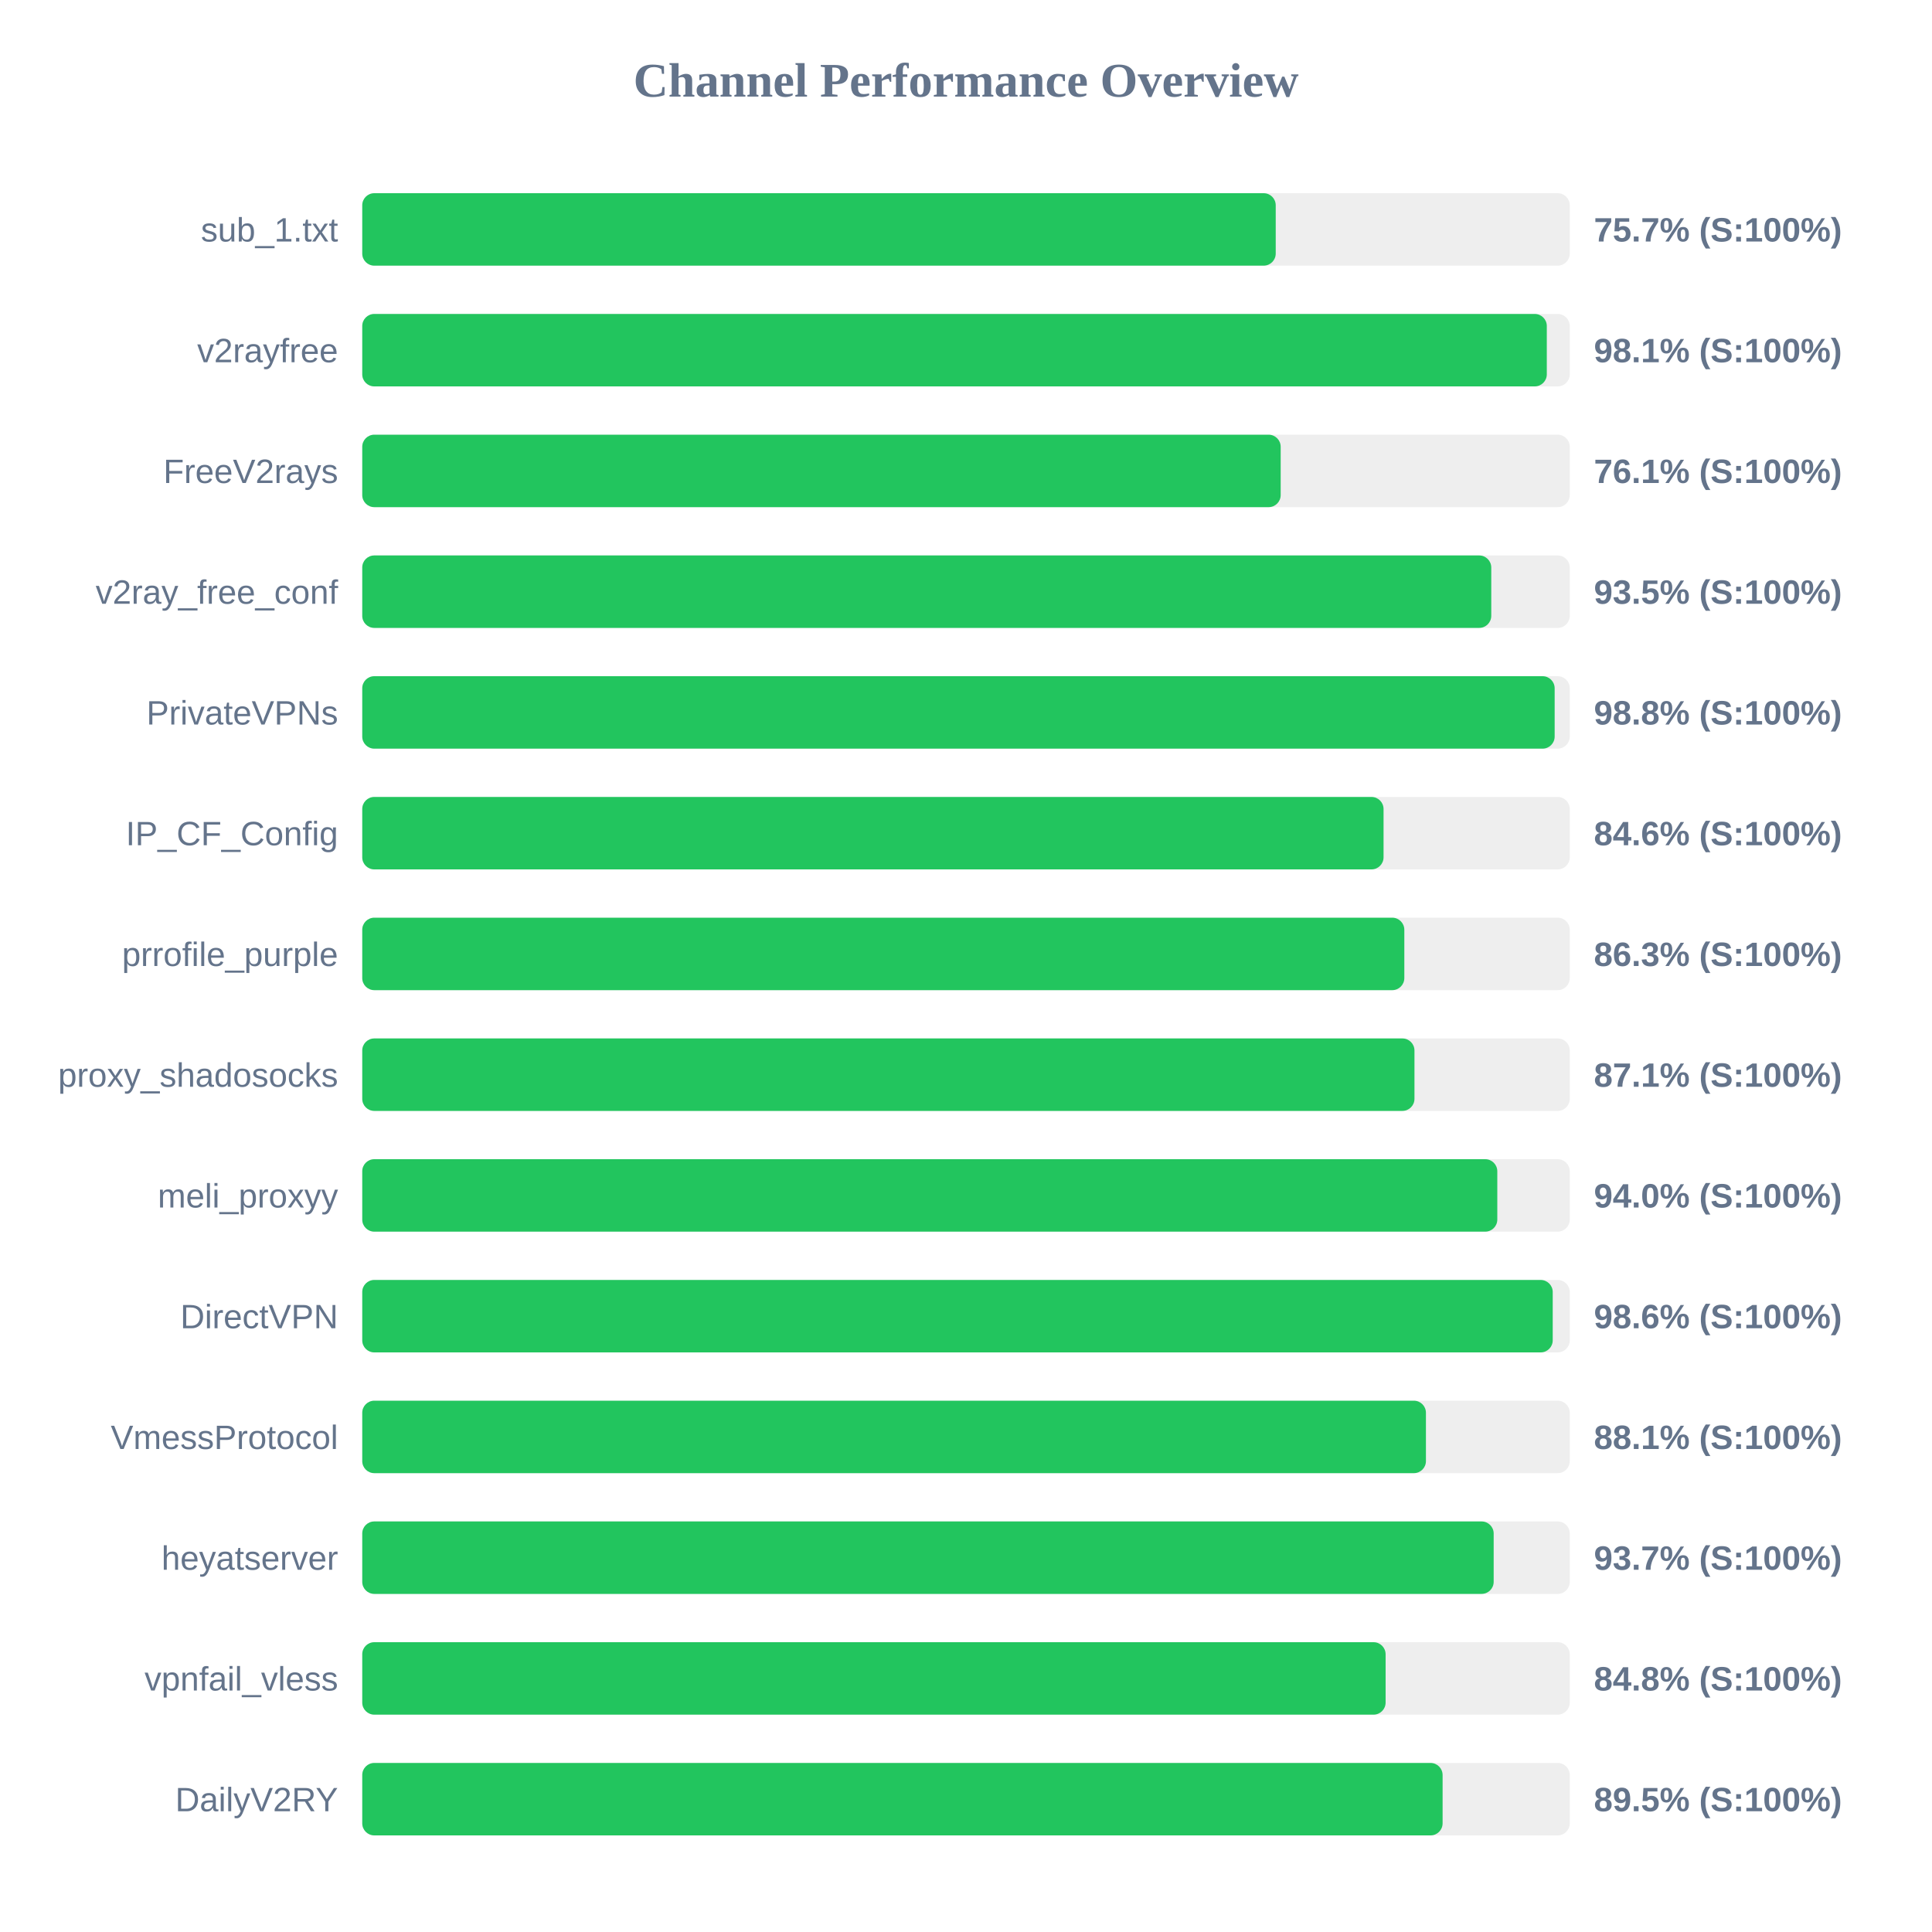
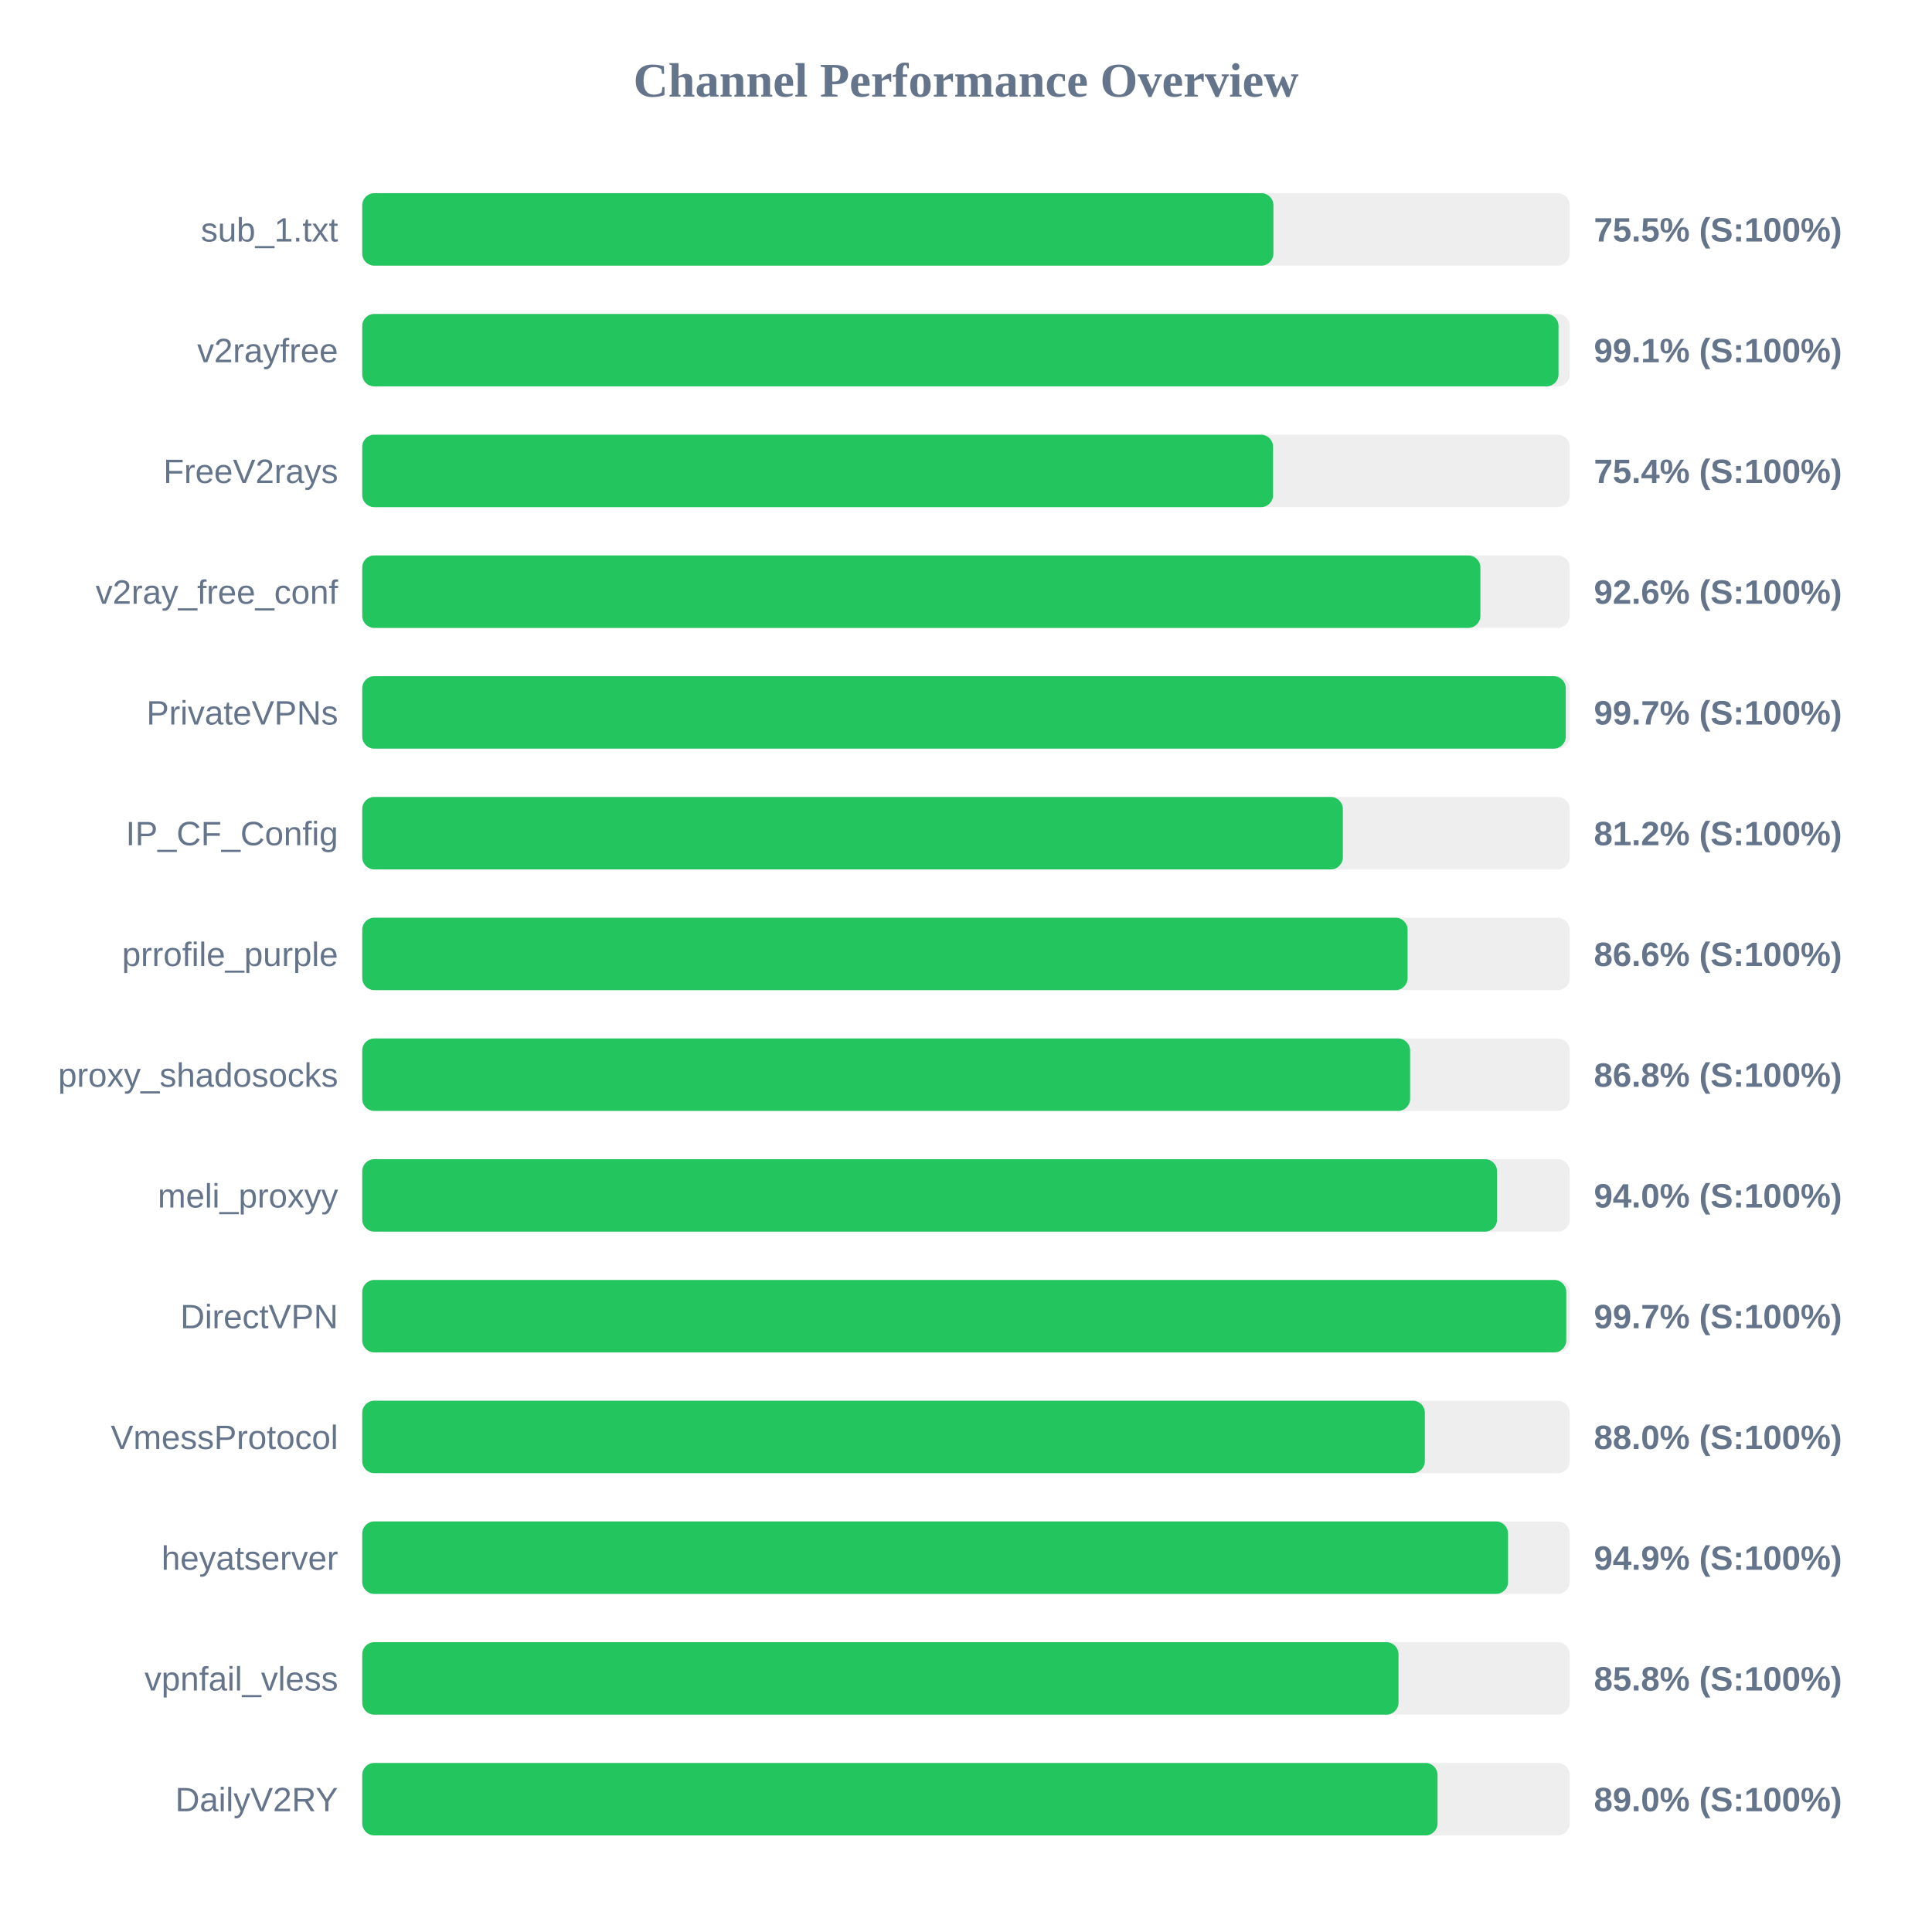
<svg xmlns="http://www.w3.org/2000/svg" width="800" height="800" version="1.1">
  <style>
        .row { font: 14px Arial; fill: #64748b; }
        .score { font: bold 14px Arial; fill: #64748b; }
    </style>
  <text x="400" y="40" text-anchor="middle" font-size="20px" font-weight="bold" fill="#64748b">Channel Performance Overview</text>
  <rect x="150" y="80" width="500" height="30" fill="#eee" rx="5" />
-   <rect x="150" y="80" width="378.25" height="30" fill="#22c55e" rx="5" />
+   <rect x="150" y="80" width="377.3" height="30" fill="#22c55e" rx="5" />
  <text x="140" y="100" text-anchor="end" class="row">sub_1.txt</text>
-   <text x="660" y="100" text-anchor="start" class="score">75.7% (S:100%)</text>
+   <text x="660" y="100" text-anchor="start" class="score">75.5% (S:100%)</text>
  <rect x="150" y="130" width="500" height="30" fill="#eee" rx="5" />
-   <rect x="150" y="130" width="490.5" height="30" fill="#22c55e" rx="5" />
+   <rect x="150" y="130" width="495.35" height="30" fill="#22c55e" rx="5" />
  <text x="140" y="150" text-anchor="end" class="row">v2rayfree</text>
-   <text x="660" y="150" text-anchor="start" class="score">98.1% (S:100%)</text>
+   <text x="660" y="150" text-anchor="start" class="score">99.1% (S:100%)</text>
  <rect x="150" y="180" width="500" height="30" fill="#eee" rx="5" />
-   <rect x="150" y="180" width="380.3" height="30" fill="#22c55e" rx="5" />
+   <rect x="150" y="180" width="377.15" height="30" fill="#22c55e" rx="5" />
  <text x="140" y="200" text-anchor="end" class="row">FreeV2rays</text>
-   <text x="660" y="200" text-anchor="start" class="score">76.1% (S:100%)</text>
+   <text x="660" y="200" text-anchor="start" class="score">75.4% (S:100%)</text>
  <rect x="150" y="230" width="500" height="30" fill="#eee" rx="5" />
-   <rect x="150" y="230" width="467.5" height="30" fill="#22c55e" rx="5" />
+   <rect x="150" y="230" width="463.0" height="30" fill="#22c55e" rx="5" />
  <text x="140" y="250" text-anchor="end" class="row">v2ray_free_conf</text>
-   <text x="660" y="250" text-anchor="start" class="score">93.5% (S:100%)</text>
+   <text x="660" y="250" text-anchor="start" class="score">92.6% (S:100%)</text>
  <rect x="150" y="280" width="500" height="30" fill="#eee" rx="5" />
-   <rect x="150" y="280" width="493.75" height="30" fill="#22c55e" rx="5" />
+   <rect x="150" y="280" width="498.35" height="30" fill="#22c55e" rx="5" />
  <text x="140" y="300" text-anchor="end" class="row">PrivateVPNs</text>
-   <text x="660" y="300" text-anchor="start" class="score">98.8% (S:100%)</text>
+   <text x="660" y="300" text-anchor="start" class="score">99.7% (S:100%)</text>
  <rect x="150" y="330" width="500" height="30" fill="#eee" rx="5" />
-   <rect x="150" y="330" width="422.9" height="30" fill="#22c55e" rx="5" />
+   <rect x="150" y="330" width="406.05" height="30" fill="#22c55e" rx="5" />
  <text x="140" y="350" text-anchor="end" class="row">IP_CF_Config</text>
-   <text x="660" y="350" text-anchor="start" class="score">84.6% (S:100%)</text>
+   <text x="660" y="350" text-anchor="start" class="score">81.2% (S:100%)</text>
  <rect x="150" y="380" width="500" height="30" fill="#eee" rx="5" />
-   <rect x="150" y="380" width="431.5" height="30" fill="#22c55e" rx="5" />
+   <rect x="150" y="380" width="432.85" height="30" fill="#22c55e" rx="5" />
  <text x="140" y="400" text-anchor="end" class="row">prrofile_purple</text>
-   <text x="660" y="400" text-anchor="start" class="score">86.3% (S:100%)</text>
+   <text x="660" y="400" text-anchor="start" class="score">86.6% (S:100%)</text>
  <rect x="150" y="430" width="500" height="30" fill="#eee" rx="5" />
-   <rect x="150" y="430" width="435.7" height="30" fill="#22c55e" rx="5" />
+   <rect x="150" y="430" width="433.9" height="30" fill="#22c55e" rx="5" />
  <text x="140" y="450" text-anchor="end" class="row">proxy_shadosocks</text>
-   <text x="660" y="450" text-anchor="start" class="score">87.1% (S:100%)</text>
+   <text x="660" y="450" text-anchor="start" class="score">86.8% (S:100%)</text>
  <rect x="150" y="480" width="500" height="30" fill="#eee" rx="5" />
-   <rect x="150" y="480" width="470.0" height="30" fill="#22c55e" rx="5" />
+   <rect x="150" y="480" width="469.9" height="30" fill="#22c55e" rx="5" />
  <text x="140" y="500" text-anchor="end" class="row">meli_proxyy</text>
  <text x="660" y="500" text-anchor="start" class="score">94.0% (S:100%)</text>
  <rect x="150" y="530" width="500" height="30" fill="#eee" rx="5" />
-   <rect x="150" y="530" width="492.95" height="30" fill="#22c55e" rx="5" />
+   <rect x="150" y="530" width="498.55" height="30" fill="#22c55e" rx="5" />
  <text x="140" y="550" text-anchor="end" class="row">DirectVPN</text>
-   <text x="660" y="550" text-anchor="start" class="score">98.6% (S:100%)</text>
+   <text x="660" y="550" text-anchor="start" class="score">99.7% (S:100%)</text>
  <rect x="150" y="580" width="500" height="30" fill="#eee" rx="5" />
-   <rect x="150" y="580" width="440.45" height="30" fill="#22c55e" rx="5" />
+   <rect x="150" y="580" width="440.0" height="30" fill="#22c55e" rx="5" />
  <text x="140" y="600" text-anchor="end" class="row">VmessProtocol</text>
-   <text x="660" y="600" text-anchor="start" class="score">88.1% (S:100%)</text>
+   <text x="660" y="600" text-anchor="start" class="score">88.0% (S:100%)</text>
  <rect x="150" y="630" width="500" height="30" fill="#eee" rx="5" />
-   <rect x="150" y="630" width="468.5" height="30" fill="#22c55e" rx="5" />
+   <rect x="150" y="630" width="474.45" height="30" fill="#22c55e" rx="5" />
  <text x="140" y="650" text-anchor="end" class="row">heyatserver</text>
-   <text x="660" y="650" text-anchor="start" class="score">93.7% (S:100%)</text>
+   <text x="660" y="650" text-anchor="start" class="score">94.9% (S:100%)</text>
  <rect x="150" y="680" width="500" height="30" fill="#eee" rx="5" />
-   <rect x="150" y="680" width="423.75" height="30" fill="#22c55e" rx="5" />
+   <rect x="150" y="680" width="429.1" height="30" fill="#22c55e" rx="5" />
  <text x="140" y="700" text-anchor="end" class="row">vpnfail_vless</text>
-   <text x="660" y="700" text-anchor="start" class="score">84.8% (S:100%)</text>
+   <text x="660" y="700" text-anchor="start" class="score">85.8% (S:100%)</text>
  <rect x="150" y="730" width="500" height="30" fill="#eee" rx="5" />
-   <rect x="150" y="730" width="447.35" height="30" fill="#22c55e" rx="5" />
+   <rect x="150" y="730" width="445.25" height="30" fill="#22c55e" rx="5" />
  <text x="140" y="750" text-anchor="end" class="row">DailyV2RY</text>
-   <text x="660" y="750" text-anchor="start" class="score">89.5% (S:100%)</text>
+   <text x="660" y="750" text-anchor="start" class="score">89.0% (S:100%)</text>
</svg>
